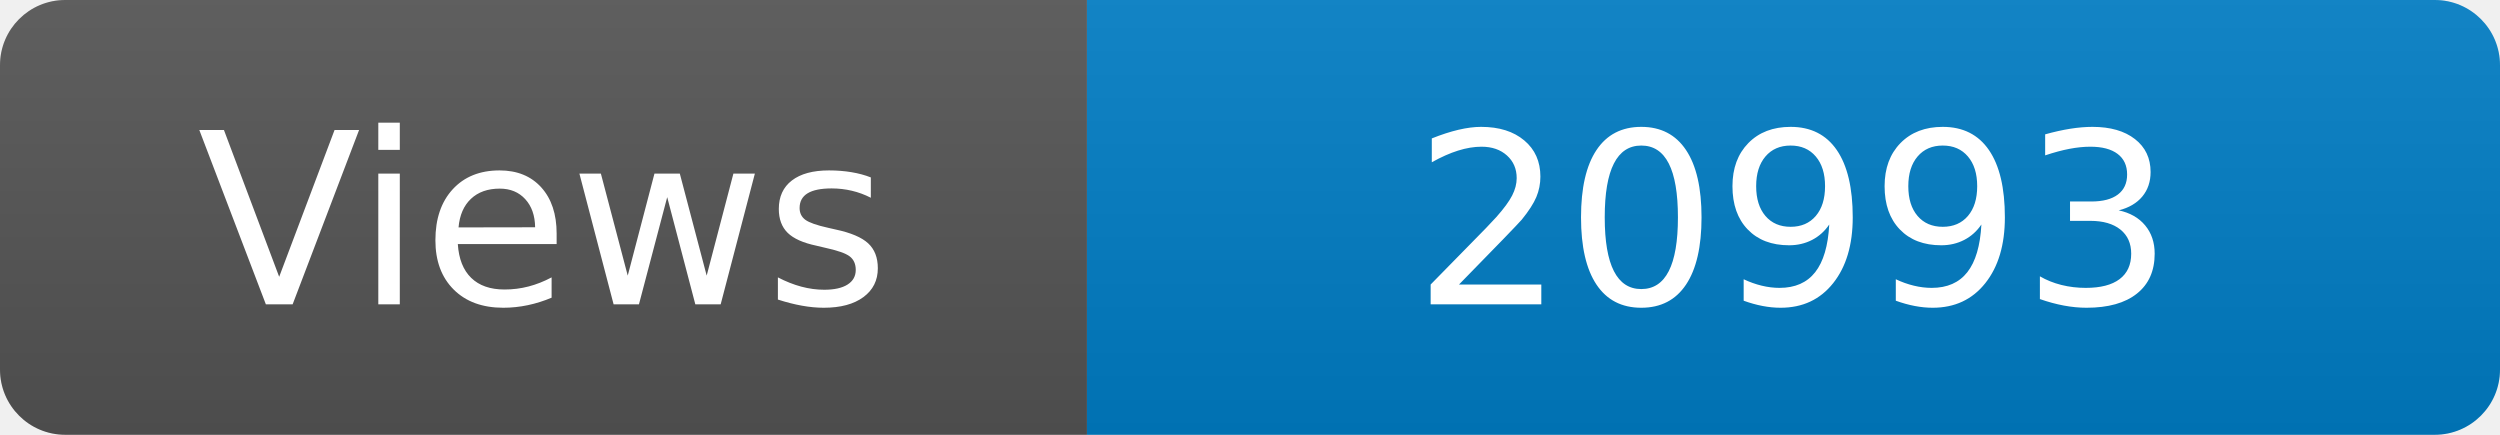
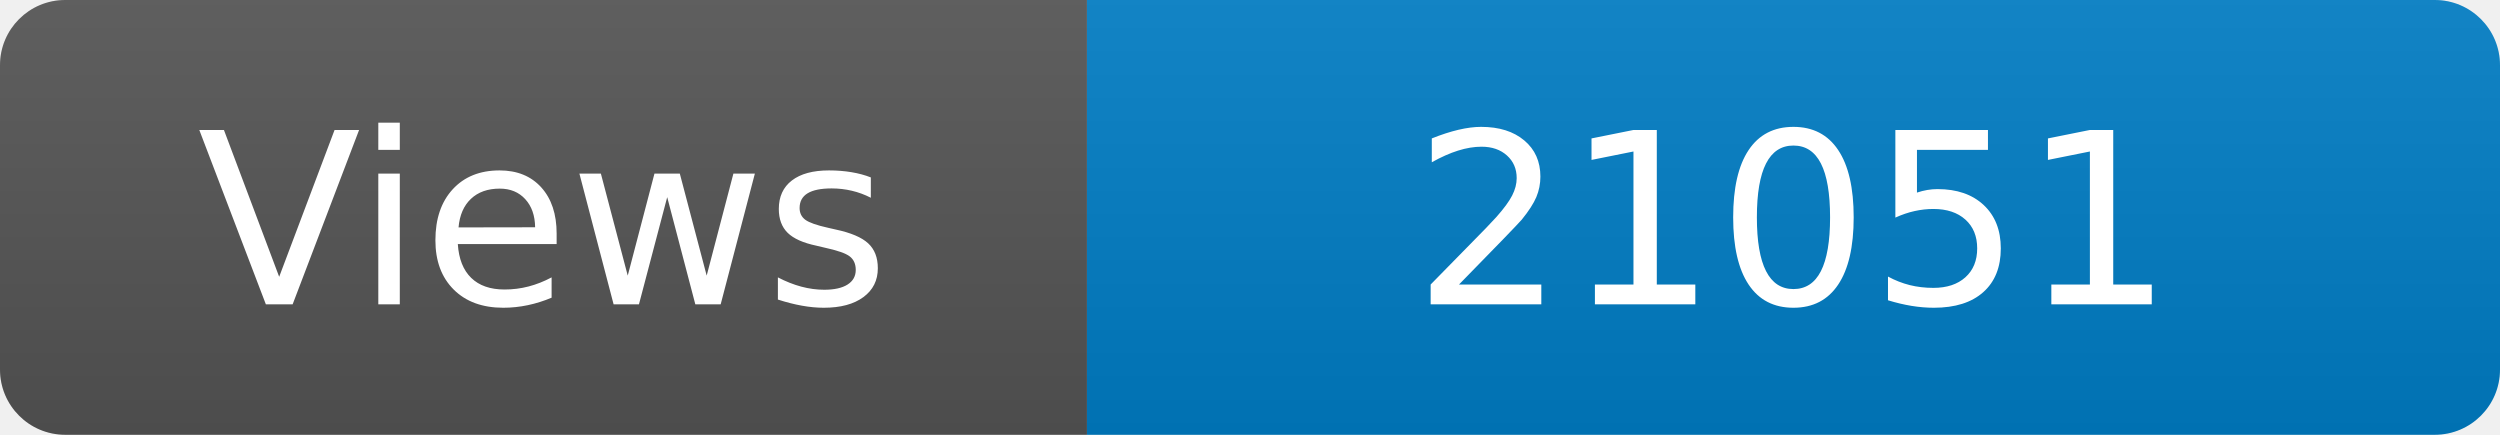
<svg xmlns="http://www.w3.org/2000/svg" width="115" height="20" role="img" aria-label="Maintained?: yes">
  <linearGradient id="s" x2="0" y2="100%">
    <stop offset="0" stop-color="#bbb" stop-opacity=".1" />
    <stop offset="1" stop-opacity=".1" />
  </linearGradient>
  <clipPath id="r">
    <rect width="115" height="20" rx="3" fill="#fff" />
  </clipPath>
  <g clip-path="url(#r)">
    <rect width="50" height="20" fill="#555" />
    <rect x="50" width="160" height="20" fill="#007ec6" />
    <rect width="115" height="20" fill="url(#s)" />
  </g>
  <g fill="#fff" text-anchor="middle" font-family="Verdana,Geneva,DejaVu Sans,sans-serif" font-size="110">
    <text x="250" y="140" transform="scale(.1)" fill="#fff">Views</text>
-     <text x="825" y="140" transform="scale(.1)" fill="#fff">20993</text>
+     <text x="825" y="140" transform="scale(.1)" fill="#fff">21051</text>
  </g>
</svg>
